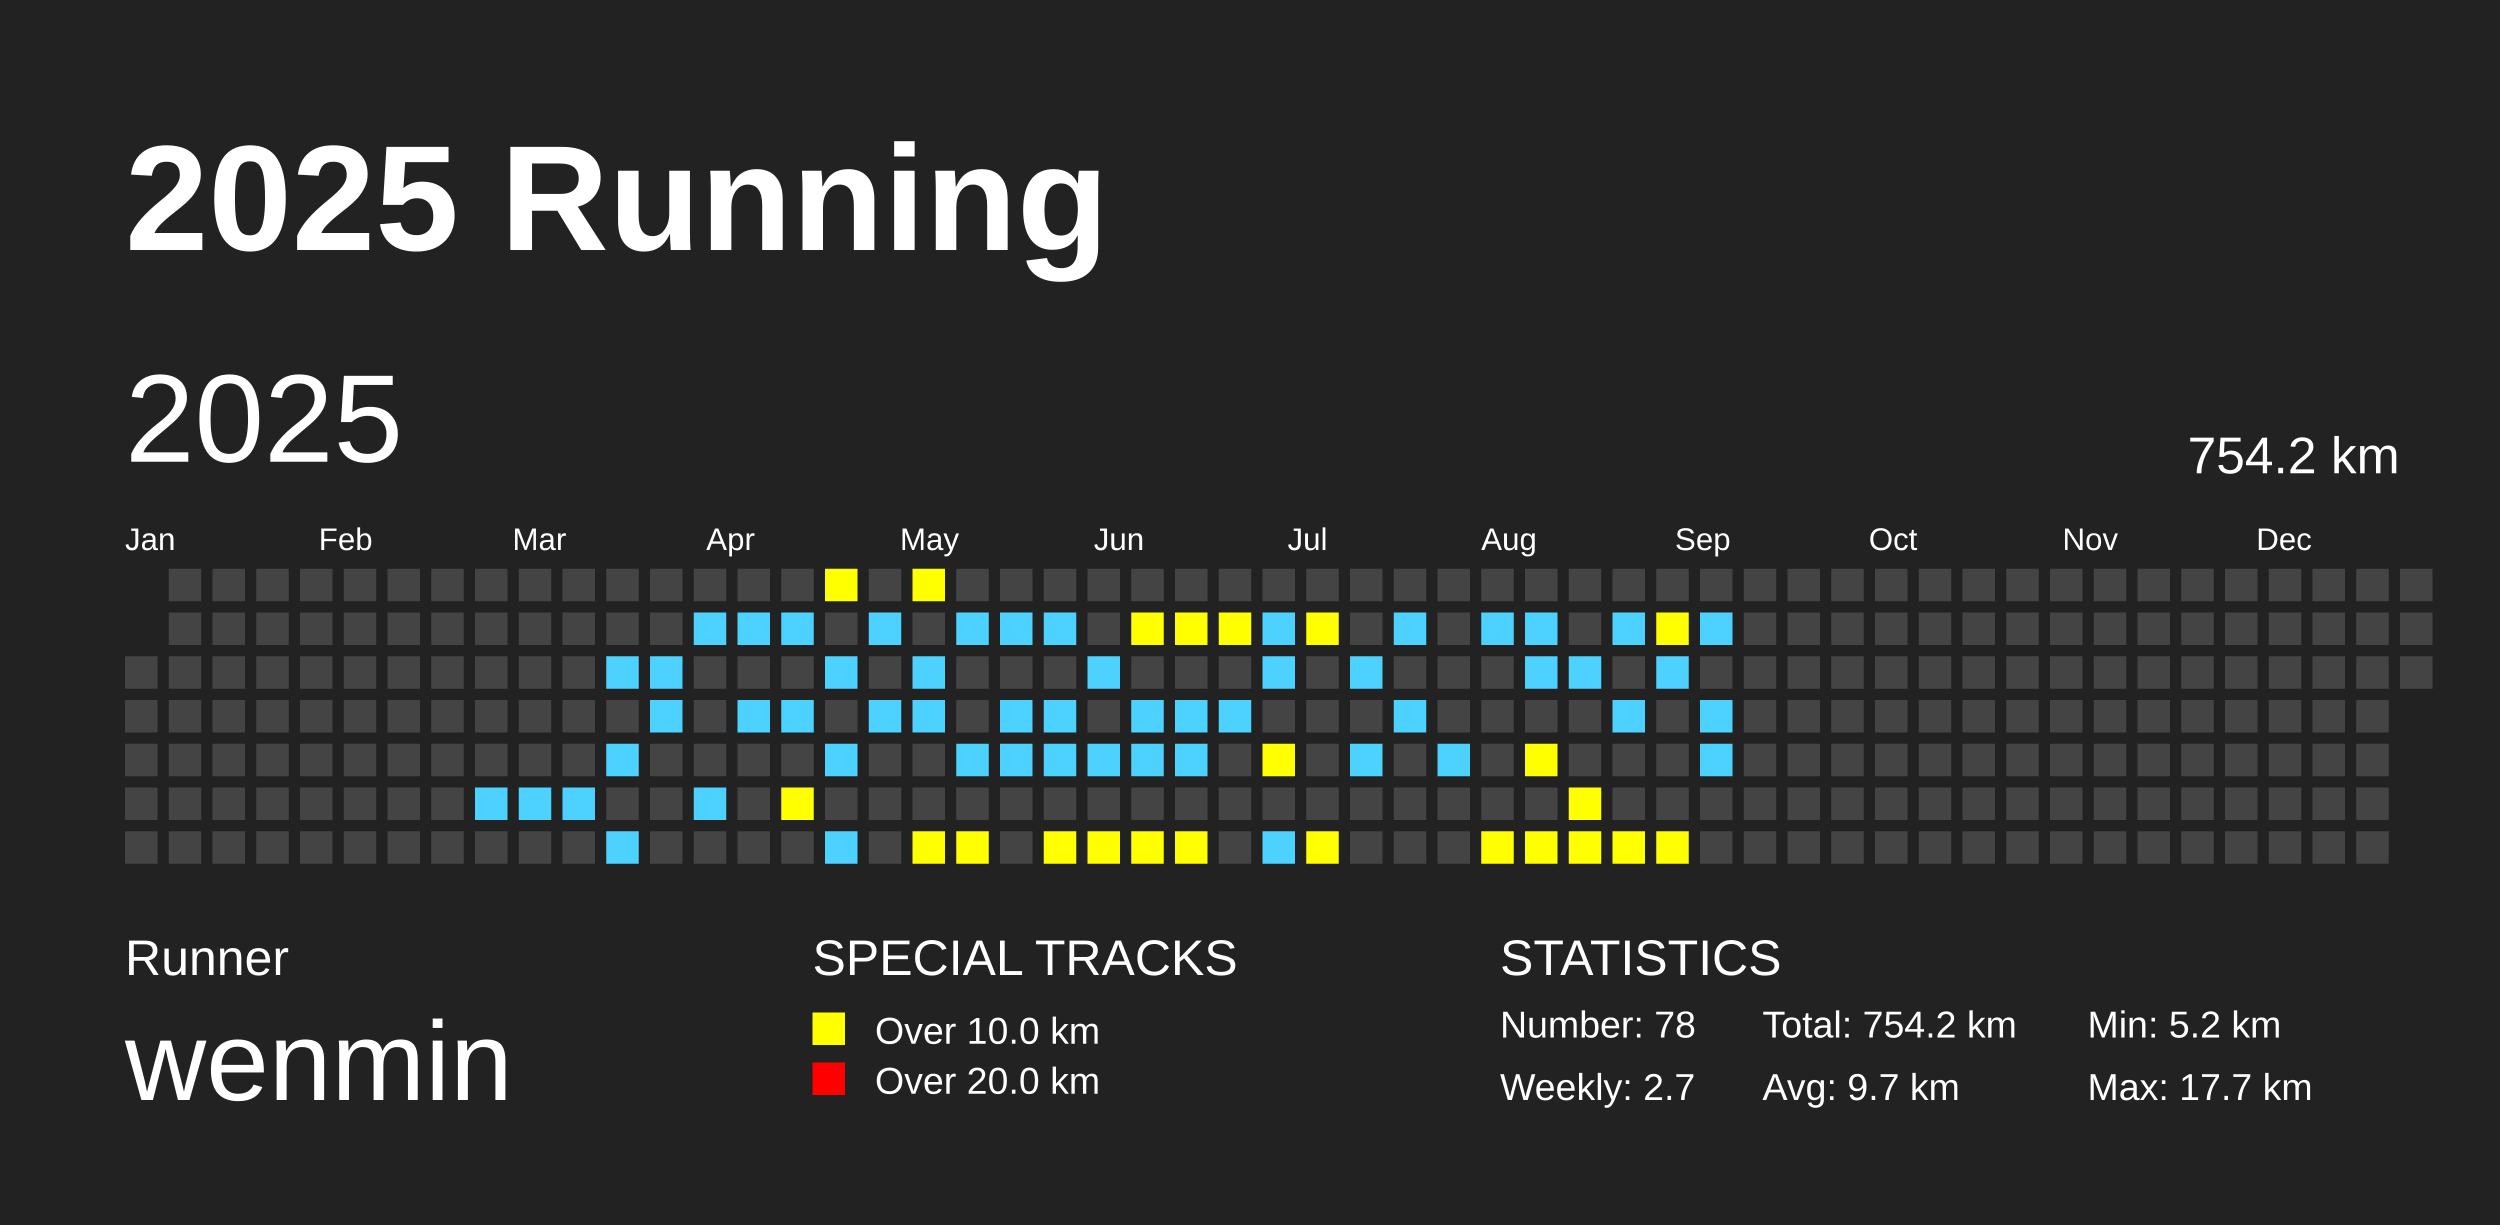
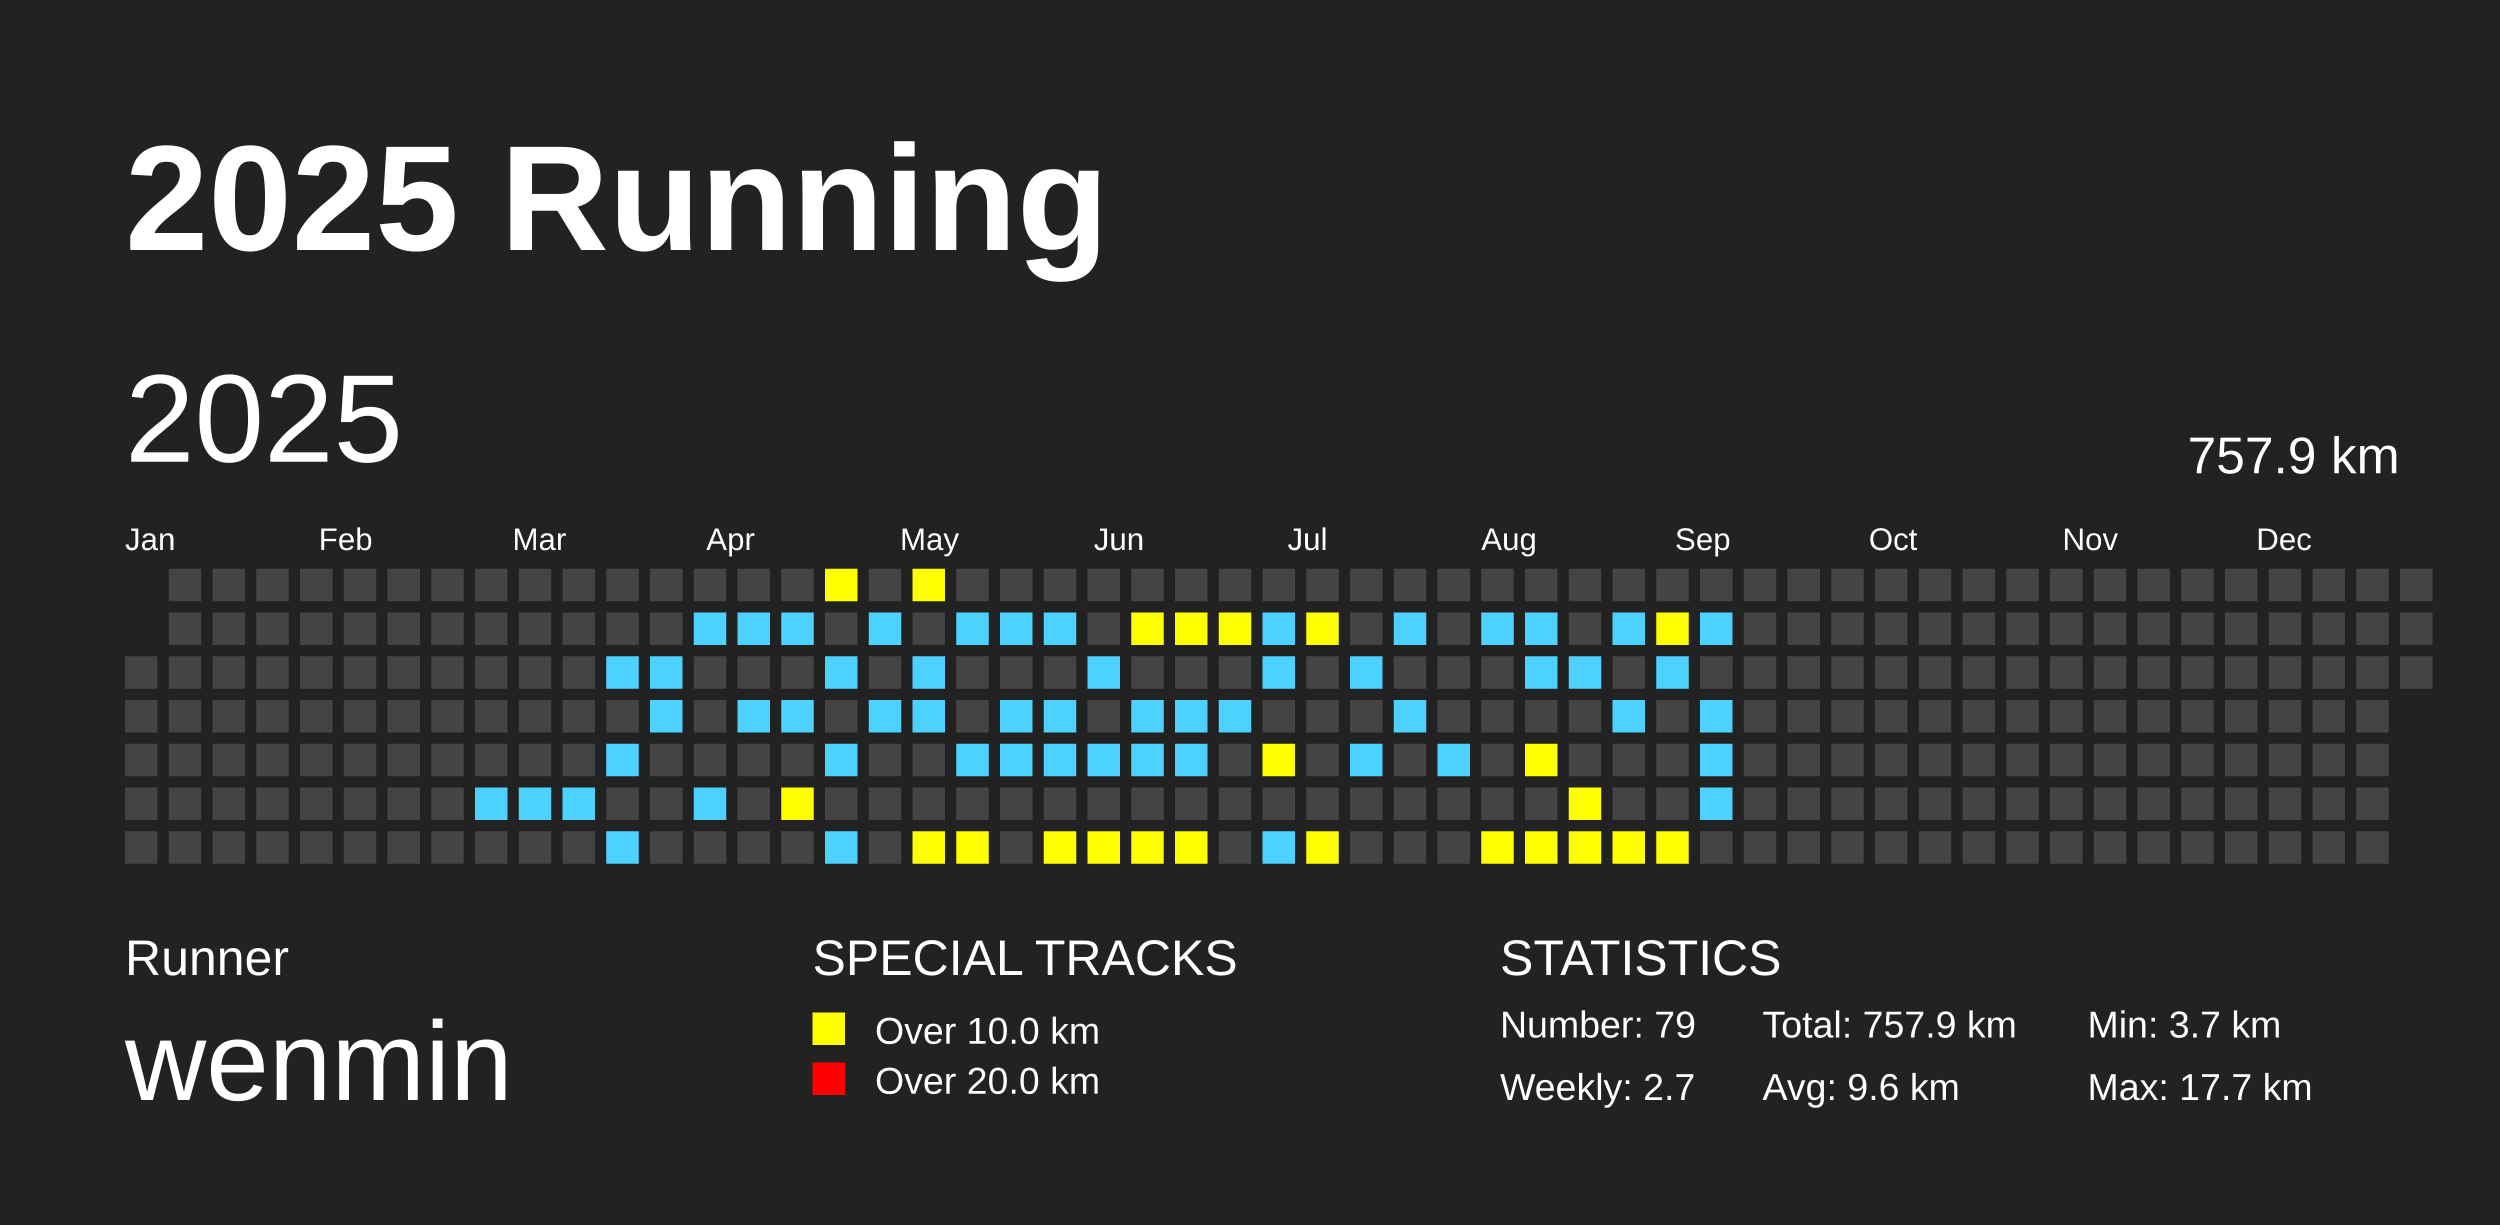
<svg xmlns="http://www.w3.org/2000/svg" baseProfile="full" height="98mm" version="1.1" viewBox="0,0,200,98" width="200mm">
  <defs />
  <rect fill="#222222" height="98" width="200" x="0" y="0" />
  <text fill="#FFFFFF" style="font-size:12px; font-family:Arial; font-weight:bold;" x="10" y="20">2025 Running</text>
  <text fill="#FFFFFF" style="font-size:4px; font-family:Arial" x="10" y="78">Runner</text>
  <text fill="#FFFFFF" style="font-size:9px; font-family:Arial" x="10" y="88">wenmin</text>
  <text fill="#FFFFFF" style="font-size:4px; font-family:Arial" x="65" y="78">SPECIAL TRACKS</text>
  <rect fill="yellow" height="2.6" width="2.6" x="65" y="81" />
  <text fill="#FFFFFF" style="font-size:3px; font-family:Arial" x="70" y="83.5">Over 10.0 km</text>
  <rect fill="red" height="2.6" width="2.6" x="65" y="85" />
  <text fill="#FFFFFF" style="font-size:3px; font-family:Arial" x="70" y="87.5">Over 20.0 km</text>
  <text fill="#FFFFFF" style="font-size:4px; font-family:Arial" x="120" y="78">STATISTICS</text>
-   <text fill="#FFFFFF" style="font-size:3px; font-family:Arial" x="120" y="83">Number: 78</text>
+   <text fill="#FFFFFF" style="font-size:3px; font-family:Arial" x="120" y="83">Number: 79</text>
  <text fill="#FFFFFF" style="font-size:3px; font-family:Arial" x="120" y="88">Weekly: 2.7</text>
-   <text fill="#FFFFFF" style="font-size:3px; font-family:Arial" x="141" y="83">Total: 754.2 km</text>
-   <text fill="#FFFFFF" style="font-size:3px; font-family:Arial" x="141" y="88">Avg: 9.7 km</text>
-   <text fill="#FFFFFF" style="font-size:3px; font-family:Arial" x="167" y="83">Min: 5.2 km</text>
+   <text fill="#FFFFFF" style="font-size:3px; font-family:Arial" x="141" y="83">Total: 757.9 km</text>
+   <text fill="#FFFFFF" style="font-size:3px; font-family:Arial" x="141" y="88">Avg: 9.6 km</text>
+   <text fill="#FFFFFF" style="font-size:3px; font-family:Arial" x="167" y="83">Min: 3.7 km</text>
  <text fill="#FFFFFF" style="font-size:3px; font-family:Arial" x="167" y="88">Max: 17.7 km</text>
  <text dominant-baseline="hanging" fill="#FFFFFF" style="font-size:10.0px; font-family:Arial;" x="10" y="30">2025</text>
-   <text dominant-baseline="hanging" fill="#FFFFFF" style="font-size:4.125px; font-family:Arial;" x="175" y="35">754.2 km</text>
+   <text dominant-baseline="hanging" fill="#FFFFFF" style="font-size:4.125px; font-family:Arial;" x="175" y="35">757.9 km</text>
  <text fill="#FFFFFF" style="font-size:2.5px; font-family:Arial" x="10.0" y="44">Jan</text>
  <text fill="#FFFFFF" style="font-size:2.5px; font-family:Arial" x="25.5" y="44">Feb</text>
  <text fill="#FFFFFF" style="font-size:2.5px; font-family:Arial" x="41.0" y="44">Mar</text>
  <text fill="#FFFFFF" style="font-size:2.5px; font-family:Arial" x="56.5" y="44">Apr</text>
  <text fill="#FFFFFF" style="font-size:2.5px; font-family:Arial" x="72.0" y="44">May</text>
  <text fill="#FFFFFF" style="font-size:2.5px; font-family:Arial" x="87.5" y="44">Jun</text>
  <text fill="#FFFFFF" style="font-size:2.5px; font-family:Arial" x="103.0" y="44">Jul</text>
  <text fill="#FFFFFF" style="font-size:2.5px; font-family:Arial" x="118.5" y="44">Aug</text>
  <text fill="#FFFFFF" style="font-size:2.5px; font-family:Arial" x="134.0" y="44">Sep</text>
  <text fill="#FFFFFF" style="font-size:2.5px; font-family:Arial" x="149.5" y="44">Oct</text>
  <text fill="#FFFFFF" style="font-size:2.5px; font-family:Arial" x="165.0" y="44">Nov</text>
  <text fill="#FFFFFF" style="font-size:2.5px; font-family:Arial" x="180.5" y="44">Dec</text>
  <rect fill="#444444" height="2.6" width="2.6" x="10.0" y="52.5" />
  <rect fill="#444444" height="2.6" width="2.6" x="10.0" y="56.0" />
  <rect fill="#444444" height="2.6" width="2.6" x="10.0" y="59.5" />
  <rect fill="#444444" height="2.6" width="2.6" x="10.0" y="63.0" />
  <rect fill="#444444" height="2.6" width="2.6" x="10.0" y="66.5" />
  <rect fill="#444444" height="2.6" width="2.6" x="13.5" y="45.5" />
  <rect fill="#444444" height="2.6" width="2.6" x="13.5" y="49.0" />
  <rect fill="#444444" height="2.6" width="2.6" x="13.5" y="52.5" />
  <rect fill="#444444" height="2.6" width="2.6" x="13.5" y="56.0" />
  <rect fill="#444444" height="2.6" width="2.6" x="13.5" y="59.5" />
  <rect fill="#444444" height="2.6" width="2.6" x="13.5" y="63.0" />
  <rect fill="#444444" height="2.6" width="2.6" x="13.5" y="66.5" />
  <rect fill="#444444" height="2.6" width="2.6" x="17.0" y="45.5" />
  <rect fill="#444444" height="2.6" width="2.6" x="17.0" y="49.0" />
  <rect fill="#444444" height="2.6" width="2.6" x="17.0" y="52.5" />
  <rect fill="#444444" height="2.6" width="2.6" x="17.0" y="56.0" />
  <rect fill="#444444" height="2.6" width="2.6" x="17.0" y="59.5" />
  <rect fill="#444444" height="2.6" width="2.6" x="17.0" y="63.0" />
  <rect fill="#444444" height="2.6" width="2.6" x="17.0" y="66.5" />
  <rect fill="#444444" height="2.6" width="2.6" x="20.5" y="45.5" />
  <rect fill="#444444" height="2.6" width="2.6" x="20.5" y="49.0" />
  <rect fill="#444444" height="2.6" width="2.6" x="20.5" y="52.5" />
  <rect fill="#444444" height="2.6" width="2.6" x="20.5" y="56.0" />
  <rect fill="#444444" height="2.6" width="2.6" x="20.5" y="59.5" />
  <rect fill="#444444" height="2.6" width="2.6" x="20.5" y="63.0" />
  <rect fill="#444444" height="2.6" width="2.6" x="20.5" y="66.5" />
  <rect fill="#444444" height="2.6" width="2.6" x="24.0" y="45.5" />
  <rect fill="#444444" height="2.6" width="2.6" x="24.0" y="49.0" />
  <rect fill="#444444" height="2.6" width="2.6" x="24.0" y="52.5" />
  <rect fill="#444444" height="2.6" width="2.6" x="24.0" y="56.0" />
  <rect fill="#444444" height="2.6" width="2.6" x="24.0" y="59.5" />
  <rect fill="#444444" height="2.6" width="2.6" x="24.0" y="63.0" />
  <rect fill="#444444" height="2.6" width="2.6" x="24.0" y="66.5" />
  <rect fill="#444444" height="2.6" width="2.6" x="27.5" y="45.5" />
  <rect fill="#444444" height="2.6" width="2.6" x="27.5" y="49.0" />
  <rect fill="#444444" height="2.6" width="2.6" x="27.5" y="52.5" />
  <rect fill="#444444" height="2.6" width="2.6" x="27.5" y="56.0" />
  <rect fill="#444444" height="2.6" width="2.6" x="27.5" y="59.5" />
  <rect fill="#444444" height="2.6" width="2.6" x="27.5" y="63.0" />
  <rect fill="#444444" height="2.6" width="2.6" x="27.5" y="66.5" />
  <rect fill="#444444" height="2.6" width="2.6" x="31.0" y="45.5" />
  <rect fill="#444444" height="2.6" width="2.6" x="31.0" y="49.0" />
  <rect fill="#444444" height="2.6" width="2.6" x="31.0" y="52.5" />
  <rect fill="#444444" height="2.6" width="2.6" x="31.0" y="56.0" />
  <rect fill="#444444" height="2.6" width="2.6" x="31.0" y="59.5" />
  <rect fill="#444444" height="2.6" width="2.6" x="31.0" y="63.0" />
  <rect fill="#444444" height="2.6" width="2.6" x="31.0" y="66.5" />
  <rect fill="#444444" height="2.6" width="2.6" x="34.5" y="45.5" />
  <rect fill="#444444" height="2.6" width="2.6" x="34.5" y="49.0" />
  <rect fill="#444444" height="2.6" width="2.6" x="34.5" y="52.5" />
  <rect fill="#444444" height="2.6" width="2.6" x="34.5" y="56.0" />
  <rect fill="#444444" height="2.6" width="2.6" x="34.5" y="59.5" />
  <rect fill="#444444" height="2.6" width="2.6" x="34.5" y="63.0" />
  <rect fill="#444444" height="2.6" width="2.6" x="34.5" y="66.5" />
  <rect fill="#444444" height="2.6" width="2.6" x="38.0" y="45.5" />
  <rect fill="#444444" height="2.6" width="2.6" x="38.0" y="49.0" />
  <rect fill="#444444" height="2.6" width="2.6" x="38.0" y="52.5" />
  <rect fill="#444444" height="2.6" width="2.6" x="38.0" y="56.0" />
  <rect fill="#444444" height="2.6" width="2.6" x="38.0" y="59.5" />
  <rect fill="#4DD2FF" height="2.6" width="2.6" x="38.0" y="63.0" />
  <rect fill="#444444" height="2.6" width="2.6" x="38.0" y="66.5" />
  <rect fill="#444444" height="2.6" width="2.6" x="41.5" y="45.5" />
  <rect fill="#444444" height="2.6" width="2.6" x="41.5" y="49.0" />
  <rect fill="#444444" height="2.6" width="2.6" x="41.5" y="52.5" />
  <rect fill="#444444" height="2.6" width="2.6" x="41.5" y="56.0" />
  <rect fill="#444444" height="2.6" width="2.6" x="41.5" y="59.5" />
  <rect fill="#4DD2FF" height="2.6" width="2.6" x="41.5" y="63.0" />
  <rect fill="#444444" height="2.6" width="2.6" x="41.5" y="66.5" />
  <rect fill="#444444" height="2.6" width="2.6" x="45.0" y="45.5" />
  <rect fill="#444444" height="2.6" width="2.6" x="45.0" y="49.0" />
  <rect fill="#444444" height="2.6" width="2.6" x="45.0" y="52.5" />
  <rect fill="#444444" height="2.6" width="2.6" x="45.0" y="56.0" />
  <rect fill="#444444" height="2.6" width="2.6" x="45.0" y="59.5" />
  <rect fill="#4DD2FF" height="2.6" width="2.6" x="45.0" y="63.0" />
  <rect fill="#444444" height="2.6" width="2.6" x="45.0" y="66.5" />
  <rect fill="#444444" height="2.6" width="2.6" x="48.5" y="45.5" />
  <rect fill="#444444" height="2.6" width="2.6" x="48.5" y="49.0" />
  <rect fill="#4DD2FF" height="2.6" width="2.6" x="48.5" y="52.5" />
  <rect fill="#444444" height="2.6" width="2.6" x="48.5" y="56.0" />
  <rect fill="#4DD2FF" height="2.6" width="2.6" x="48.5" y="59.5" />
  <rect fill="#444444" height="2.6" width="2.6" x="48.5" y="63.0" />
  <rect fill="#4DD2FF" height="2.6" width="2.6" x="48.5" y="66.5" />
  <rect fill="#444444" height="2.6" width="2.6" x="52.0" y="45.5" />
  <rect fill="#444444" height="2.6" width="2.6" x="52.0" y="49.0" />
  <rect fill="#4DD2FF" height="2.6" width="2.6" x="52.0" y="52.5" />
  <rect fill="#4DD2FF" height="2.6" width="2.6" x="52.0" y="56.0" />
  <rect fill="#444444" height="2.6" width="2.6" x="52.0" y="59.5" />
  <rect fill="#444444" height="2.6" width="2.6" x="52.0" y="63.0" />
  <rect fill="#444444" height="2.6" width="2.6" x="52.0" y="66.5" />
  <rect fill="#444444" height="2.6" width="2.6" x="55.5" y="45.5" />
  <rect fill="#4DD2FF" height="2.6" width="2.6" x="55.5" y="49.0" />
  <rect fill="#444444" height="2.6" width="2.6" x="55.5" y="52.5" />
  <rect fill="#444444" height="2.6" width="2.6" x="55.5" y="56.0" />
  <rect fill="#444444" height="2.6" width="2.6" x="55.5" y="59.5" />
  <rect fill="#4DD2FF" height="2.6" width="2.6" x="55.5" y="63.0" />
  <rect fill="#444444" height="2.6" width="2.6" x="55.5" y="66.5" />
  <rect fill="#444444" height="2.6" width="2.6" x="59.0" y="45.5" />
  <rect fill="#4DD2FF" height="2.6" width="2.6" x="59.0" y="49.0" />
  <rect fill="#444444" height="2.6" width="2.6" x="59.0" y="52.5" />
  <rect fill="#4DD2FF" height="2.6" width="2.6" x="59.0" y="56.0" />
  <rect fill="#444444" height="2.6" width="2.6" x="59.0" y="59.5" />
  <rect fill="#444444" height="2.6" width="2.6" x="59.0" y="63.0" />
  <rect fill="#444444" height="2.6" width="2.6" x="59.0" y="66.5" />
  <rect fill="#444444" height="2.6" width="2.6" x="62.5" y="45.5" />
  <rect fill="#4DD2FF" height="2.6" width="2.6" x="62.5" y="49.0" />
  <rect fill="#444444" height="2.6" width="2.6" x="62.5" y="52.5" />
  <rect fill="#4DD2FF" height="2.6" width="2.6" x="62.5" y="56.0" />
  <rect fill="#444444" height="2.6" width="2.6" x="62.5" y="59.5" />
  <rect fill="yellow" height="2.6" width="2.6" x="62.5" y="63.0" />
  <rect fill="#444444" height="2.6" width="2.6" x="62.5" y="66.5" />
  <rect fill="yellow" height="2.6" width="2.6" x="66.0" y="45.5" />
  <rect fill="#444444" height="2.6" width="2.6" x="66.0" y="49.0" />
  <rect fill="#4DD2FF" height="2.6" width="2.6" x="66.0" y="52.5" />
  <rect fill="#444444" height="2.6" width="2.6" x="66.0" y="56.0" />
  <rect fill="#4DD2FF" height="2.6" width="2.6" x="66.0" y="59.5" />
  <rect fill="#444444" height="2.6" width="2.6" x="66.0" y="63.0" />
  <rect fill="#4DD2FF" height="2.6" width="2.6" x="66.0" y="66.5" />
  <rect fill="#444444" height="2.6" width="2.6" x="69.5" y="45.5" />
  <rect fill="#4DD2FF" height="2.6" width="2.6" x="69.5" y="49.0" />
  <rect fill="#444444" height="2.6" width="2.6" x="69.5" y="52.5" />
  <rect fill="#4DD2FF" height="2.6" width="2.6" x="69.5" y="56.0" />
  <rect fill="#444444" height="2.6" width="2.6" x="69.5" y="59.5" />
  <rect fill="#444444" height="2.6" width="2.6" x="69.5" y="63.0" />
  <rect fill="#444444" height="2.6" width="2.6" x="69.5" y="66.5" />
  <rect fill="yellow" height="2.6" width="2.6" x="73.0" y="45.5" />
  <rect fill="#444444" height="2.6" width="2.6" x="73.0" y="49.0" />
  <rect fill="#4DD2FF" height="2.6" width="2.6" x="73.0" y="52.5" />
  <rect fill="#4DD2FF" height="2.6" width="2.6" x="73.0" y="56.0" />
  <rect fill="#444444" height="2.6" width="2.6" x="73.0" y="59.5" />
  <rect fill="#444444" height="2.6" width="2.6" x="73.0" y="63.0" />
  <rect fill="yellow" height="2.6" width="2.6" x="73.0" y="66.5" />
  <rect fill="#444444" height="2.6" width="2.6" x="76.5" y="45.5" />
  <rect fill="#4DD2FF" height="2.6" width="2.6" x="76.5" y="49.0" />
  <rect fill="#444444" height="2.6" width="2.6" x="76.5" y="52.5" />
  <rect fill="#444444" height="2.6" width="2.6" x="76.5" y="56.0" />
  <rect fill="#4DD2FF" height="2.6" width="2.6" x="76.5" y="59.5" />
  <rect fill="#444444" height="2.6" width="2.6" x="76.5" y="63.0" />
  <rect fill="yellow" height="2.6" width="2.6" x="76.5" y="66.5" />
  <rect fill="#444444" height="2.6" width="2.6" x="80.0" y="45.5" />
  <rect fill="#4DD2FF" height="2.6" width="2.6" x="80.0" y="49.0" />
  <rect fill="#444444" height="2.6" width="2.6" x="80.0" y="52.5" />
  <rect fill="#4DD2FF" height="2.6" width="2.6" x="80.0" y="56.0" />
  <rect fill="#4DD2FF" height="2.6" width="2.6" x="80.0" y="59.5" />
  <rect fill="#444444" height="2.6" width="2.6" x="80.0" y="63.0" />
  <rect fill="#444444" height="2.6" width="2.6" x="80.0" y="66.5" />
  <rect fill="#444444" height="2.6" width="2.6" x="83.5" y="45.5" />
  <rect fill="#4DD2FF" height="2.6" width="2.6" x="83.5" y="49.0" />
  <rect fill="#444444" height="2.6" width="2.6" x="83.5" y="52.5" />
  <rect fill="#4DD2FF" height="2.6" width="2.6" x="83.5" y="56.0" />
  <rect fill="#4DD2FF" height="2.6" width="2.6" x="83.5" y="59.5" />
  <rect fill="#444444" height="2.6" width="2.6" x="83.5" y="63.0" />
  <rect fill="yellow" height="2.6" width="2.6" x="83.5" y="66.5" />
  <rect fill="#444444" height="2.6" width="2.6" x="87.0" y="45.5" />
  <rect fill="#444444" height="2.6" width="2.6" x="87.0" y="49.0" />
  <rect fill="#4DD2FF" height="2.6" width="2.6" x="87.0" y="52.5" />
  <rect fill="#444444" height="2.6" width="2.6" x="87.0" y="56.0" />
  <rect fill="#4DD2FF" height="2.6" width="2.6" x="87.0" y="59.5" />
  <rect fill="#444444" height="2.6" width="2.6" x="87.0" y="63.0" />
  <rect fill="yellow" height="2.6" width="2.6" x="87.0" y="66.5" />
  <rect fill="#444444" height="2.6" width="2.6" x="90.5" y="45.5" />
  <rect fill="yellow" height="2.6" width="2.6" x="90.5" y="49.0" />
  <rect fill="#444444" height="2.6" width="2.6" x="90.5" y="52.5" />
  <rect fill="#4DD2FF" height="2.6" width="2.6" x="90.5" y="56.0" />
  <rect fill="#4DD2FF" height="2.6" width="2.6" x="90.5" y="59.5" />
  <rect fill="#444444" height="2.6" width="2.6" x="90.5" y="63.0" />
  <rect fill="yellow" height="2.6" width="2.6" x="90.5" y="66.5" />
  <rect fill="#444444" height="2.6" width="2.6" x="94.0" y="45.5" />
  <rect fill="yellow" height="2.6" width="2.6" x="94.0" y="49.0" />
  <rect fill="#444444" height="2.6" width="2.6" x="94.0" y="52.5" />
  <rect fill="#4DD2FF" height="2.6" width="2.6" x="94.0" y="56.0" />
  <rect fill="#4DD2FF" height="2.6" width="2.6" x="94.0" y="59.5" />
  <rect fill="#444444" height="2.6" width="2.6" x="94.0" y="63.0" />
  <rect fill="yellow" height="2.6" width="2.6" x="94.0" y="66.5" />
  <rect fill="#444444" height="2.6" width="2.6" x="97.5" y="45.5" />
  <rect fill="yellow" height="2.6" width="2.6" x="97.5" y="49.0" />
  <rect fill="#444444" height="2.6" width="2.6" x="97.5" y="52.5" />
  <rect fill="#4DD2FF" height="2.6" width="2.6" x="97.5" y="56.0" />
  <rect fill="#444444" height="2.6" width="2.6" x="97.5" y="59.5" />
  <rect fill="#444444" height="2.6" width="2.6" x="97.5" y="63.0" />
  <rect fill="#444444" height="2.6" width="2.6" x="97.5" y="66.5" />
  <rect fill="#444444" height="2.6" width="2.6" x="101.0" y="45.5" />
  <rect fill="#4DD2FF" height="2.6" width="2.6" x="101.0" y="49.0" />
  <rect fill="#4DD2FF" height="2.6" width="2.6" x="101.0" y="52.5" />
  <rect fill="#444444" height="2.6" width="2.6" x="101.0" y="56.0" />
  <rect fill="yellow" height="2.6" width="2.6" x="101.0" y="59.5" />
  <rect fill="#444444" height="2.6" width="2.6" x="101.0" y="63.0" />
  <rect fill="#4DD2FF" height="2.6" width="2.6" x="101.0" y="66.5" />
  <rect fill="#444444" height="2.6" width="2.6" x="104.5" y="45.5" />
  <rect fill="yellow" height="2.6" width="2.6" x="104.5" y="49.0" />
  <rect fill="#444444" height="2.6" width="2.6" x="104.5" y="52.5" />
  <rect fill="#444444" height="2.6" width="2.6" x="104.5" y="56.0" />
  <rect fill="#444444" height="2.6" width="2.6" x="104.5" y="59.5" />
  <rect fill="#444444" height="2.6" width="2.6" x="104.5" y="63.0" />
  <rect fill="yellow" height="2.6" width="2.6" x="104.5" y="66.5" />
  <rect fill="#444444" height="2.6" width="2.6" x="108.0" y="45.5" />
  <rect fill="#444444" height="2.6" width="2.6" x="108.0" y="49.0" />
  <rect fill="#4DD2FF" height="2.6" width="2.6" x="108.0" y="52.5" />
  <rect fill="#444444" height="2.6" width="2.6" x="108.0" y="56.0" />
  <rect fill="#4DD2FF" height="2.6" width="2.6" x="108.0" y="59.5" />
  <rect fill="#444444" height="2.6" width="2.6" x="108.0" y="63.0" />
  <rect fill="#444444" height="2.6" width="2.6" x="108.0" y="66.5" />
  <rect fill="#444444" height="2.6" width="2.6" x="111.5" y="45.5" />
  <rect fill="#4DD2FF" height="2.6" width="2.6" x="111.5" y="49.0" />
  <rect fill="#444444" height="2.6" width="2.6" x="111.5" y="52.5" />
  <rect fill="#4DD2FF" height="2.6" width="2.6" x="111.5" y="56.0" />
  <rect fill="#444444" height="2.6" width="2.6" x="111.5" y="59.5" />
  <rect fill="#444444" height="2.6" width="2.6" x="111.5" y="63.0" />
  <rect fill="#444444" height="2.6" width="2.6" x="111.5" y="66.5" />
  <rect fill="#444444" height="2.6" width="2.6" x="115.0" y="45.5" />
  <rect fill="#444444" height="2.6" width="2.6" x="115.0" y="49.0" />
  <rect fill="#444444" height="2.6" width="2.6" x="115.0" y="52.5" />
  <rect fill="#444444" height="2.6" width="2.6" x="115.0" y="56.0" />
  <rect fill="#4DD2FF" height="2.6" width="2.6" x="115.0" y="59.5" />
  <rect fill="#444444" height="2.6" width="2.6" x="115.0" y="63.0" />
  <rect fill="#444444" height="2.6" width="2.6" x="115.0" y="66.5" />
  <rect fill="#444444" height="2.6" width="2.6" x="118.5" y="45.5" />
  <rect fill="#4DD2FF" height="2.6" width="2.6" x="118.5" y="49.0" />
  <rect fill="#444444" height="2.6" width="2.6" x="118.5" y="52.5" />
  <rect fill="#444444" height="2.6" width="2.6" x="118.5" y="56.0" />
  <rect fill="#444444" height="2.6" width="2.6" x="118.5" y="59.5" />
  <rect fill="#444444" height="2.6" width="2.6" x="118.5" y="63.0" />
  <rect fill="yellow" height="2.6" width="2.6" x="118.5" y="66.5" />
  <rect fill="#444444" height="2.6" width="2.6" x="122.0" y="45.5" />
  <rect fill="#4DD2FF" height="2.6" width="2.6" x="122.0" y="49.0" />
  <rect fill="#4DD2FF" height="2.6" width="2.6" x="122.0" y="52.5" />
  <rect fill="#444444" height="2.6" width="2.6" x="122.0" y="56.0" />
  <rect fill="yellow" height="2.6" width="2.6" x="122.0" y="59.5" />
  <rect fill="#444444" height="2.6" width="2.6" x="122.0" y="63.0" />
  <rect fill="yellow" height="2.6" width="2.6" x="122.0" y="66.5" />
  <rect fill="#444444" height="2.6" width="2.6" x="125.5" y="45.5" />
  <rect fill="#444444" height="2.6" width="2.6" x="125.5" y="49.0" />
  <rect fill="#4DD2FF" height="2.6" width="2.6" x="125.5" y="52.5" />
  <rect fill="#444444" height="2.6" width="2.6" x="125.5" y="56.0" />
  <rect fill="#444444" height="2.6" width="2.6" x="125.5" y="59.5" />
  <rect fill="yellow" height="2.6" width="2.6" x="125.5" y="63.0" />
  <rect fill="yellow" height="2.6" width="2.6" x="125.5" y="66.5" />
  <rect fill="#444444" height="2.6" width="2.6" x="129.0" y="45.5" />
  <rect fill="#4DD2FF" height="2.6" width="2.6" x="129.0" y="49.0" />
  <rect fill="#444444" height="2.6" width="2.6" x="129.0" y="52.5" />
  <rect fill="#4DD2FF" height="2.6" width="2.6" x="129.0" y="56.0" />
  <rect fill="#444444" height="2.6" width="2.6" x="129.0" y="59.5" />
  <rect fill="#444444" height="2.6" width="2.6" x="129.0" y="63.0" />
  <rect fill="yellow" height="2.6" width="2.6" x="129.0" y="66.5" />
  <rect fill="#444444" height="2.6" width="2.6" x="132.5" y="45.5" />
  <rect fill="yellow" height="2.6" width="2.6" x="132.5" y="49.0" />
  <rect fill="#4DD2FF" height="2.6" width="2.6" x="132.5" y="52.5" />
  <rect fill="#444444" height="2.6" width="2.6" x="132.5" y="56.0" />
  <rect fill="#444444" height="2.6" width="2.6" x="132.5" y="59.5" />
  <rect fill="#444444" height="2.6" width="2.6" x="132.5" y="63.0" />
  <rect fill="yellow" height="2.6" width="2.6" x="132.5" y="66.5" />
  <rect fill="#444444" height="2.6" width="2.6" x="136.0" y="45.5" />
  <rect fill="#4DD2FF" height="2.6" width="2.6" x="136.0" y="49.0" />
  <rect fill="#444444" height="2.6" width="2.6" x="136.0" y="52.5" />
  <rect fill="#4DD2FF" height="2.6" width="2.6" x="136.0" y="56.0" />
  <rect fill="#4DD2FF" height="2.6" width="2.6" x="136.0" y="59.5" />
-   <rect fill="#444444" height="2.6" width="2.6" x="136.0" y="63.0" />
+   <rect fill="#4DD2FF" height="2.6" width="2.6" x="136.0" y="63.0" />
  <rect fill="#444444" height="2.6" width="2.6" x="136.0" y="66.5" />
  <rect fill="#444444" height="2.6" width="2.6" x="139.5" y="45.5" />
  <rect fill="#444444" height="2.6" width="2.6" x="139.5" y="49.0" />
  <rect fill="#444444" height="2.6" width="2.6" x="139.5" y="52.5" />
  <rect fill="#444444" height="2.6" width="2.6" x="139.5" y="56.0" />
  <rect fill="#444444" height="2.6" width="2.6" x="139.5" y="59.5" />
  <rect fill="#444444" height="2.6" width="2.6" x="139.5" y="63.0" />
  <rect fill="#444444" height="2.6" width="2.6" x="139.5" y="66.5" />
  <rect fill="#444444" height="2.6" width="2.6" x="143.0" y="45.5" />
  <rect fill="#444444" height="2.6" width="2.6" x="143.0" y="49.0" />
  <rect fill="#444444" height="2.6" width="2.6" x="143.0" y="52.5" />
  <rect fill="#444444" height="2.6" width="2.6" x="143.0" y="56.0" />
  <rect fill="#444444" height="2.6" width="2.6" x="143.0" y="59.5" />
  <rect fill="#444444" height="2.6" width="2.6" x="143.0" y="63.0" />
  <rect fill="#444444" height="2.6" width="2.6" x="143.0" y="66.5" />
  <rect fill="#444444" height="2.6" width="2.6" x="146.5" y="45.5" />
  <rect fill="#444444" height="2.6" width="2.6" x="146.5" y="49.0" />
  <rect fill="#444444" height="2.6" width="2.6" x="146.5" y="52.5" />
  <rect fill="#444444" height="2.6" width="2.6" x="146.5" y="56.0" />
  <rect fill="#444444" height="2.6" width="2.6" x="146.5" y="59.5" />
  <rect fill="#444444" height="2.6" width="2.6" x="146.5" y="63.0" />
  <rect fill="#444444" height="2.6" width="2.6" x="146.5" y="66.5" />
  <rect fill="#444444" height="2.6" width="2.6" x="150.0" y="45.5" />
  <rect fill="#444444" height="2.6" width="2.6" x="150.0" y="49.0" />
  <rect fill="#444444" height="2.6" width="2.6" x="150.0" y="52.5" />
  <rect fill="#444444" height="2.6" width="2.6" x="150.0" y="56.0" />
  <rect fill="#444444" height="2.6" width="2.6" x="150.0" y="59.5" />
  <rect fill="#444444" height="2.6" width="2.6" x="150.0" y="63.0" />
  <rect fill="#444444" height="2.6" width="2.6" x="150.0" y="66.5" />
  <rect fill="#444444" height="2.6" width="2.6" x="153.5" y="45.5" />
  <rect fill="#444444" height="2.6" width="2.6" x="153.5" y="49.0" />
  <rect fill="#444444" height="2.6" width="2.6" x="153.5" y="52.5" />
  <rect fill="#444444" height="2.6" width="2.6" x="153.5" y="56.0" />
  <rect fill="#444444" height="2.6" width="2.6" x="153.5" y="59.5" />
  <rect fill="#444444" height="2.6" width="2.6" x="153.5" y="63.0" />
  <rect fill="#444444" height="2.6" width="2.6" x="153.5" y="66.5" />
  <rect fill="#444444" height="2.6" width="2.6" x="157.0" y="45.5" />
  <rect fill="#444444" height="2.6" width="2.6" x="157.0" y="49.0" />
  <rect fill="#444444" height="2.6" width="2.6" x="157.0" y="52.5" />
  <rect fill="#444444" height="2.6" width="2.6" x="157.0" y="56.0" />
  <rect fill="#444444" height="2.6" width="2.6" x="157.0" y="59.5" />
  <rect fill="#444444" height="2.6" width="2.6" x="157.0" y="63.0" />
  <rect fill="#444444" height="2.6" width="2.6" x="157.0" y="66.5" />
  <rect fill="#444444" height="2.6" width="2.6" x="160.5" y="45.5" />
  <rect fill="#444444" height="2.6" width="2.6" x="160.5" y="49.0" />
  <rect fill="#444444" height="2.6" width="2.6" x="160.5" y="52.5" />
  <rect fill="#444444" height="2.6" width="2.6" x="160.5" y="56.0" />
  <rect fill="#444444" height="2.6" width="2.6" x="160.5" y="59.5" />
  <rect fill="#444444" height="2.6" width="2.6" x="160.5" y="63.0" />
  <rect fill="#444444" height="2.6" width="2.6" x="160.5" y="66.5" />
  <rect fill="#444444" height="2.6" width="2.6" x="164.0" y="45.5" />
  <rect fill="#444444" height="2.6" width="2.6" x="164.0" y="49.0" />
  <rect fill="#444444" height="2.6" width="2.6" x="164.0" y="52.5" />
  <rect fill="#444444" height="2.6" width="2.6" x="164.0" y="56.0" />
  <rect fill="#444444" height="2.6" width="2.6" x="164.0" y="59.5" />
  <rect fill="#444444" height="2.6" width="2.6" x="164.0" y="63.0" />
  <rect fill="#444444" height="2.6" width="2.6" x="164.0" y="66.5" />
  <rect fill="#444444" height="2.6" width="2.6" x="167.5" y="45.5" />
  <rect fill="#444444" height="2.6" width="2.6" x="167.5" y="49.0" />
  <rect fill="#444444" height="2.6" width="2.6" x="167.5" y="52.5" />
  <rect fill="#444444" height="2.6" width="2.6" x="167.5" y="56.0" />
  <rect fill="#444444" height="2.6" width="2.6" x="167.5" y="59.5" />
  <rect fill="#444444" height="2.6" width="2.6" x="167.5" y="63.0" />
  <rect fill="#444444" height="2.6" width="2.6" x="167.5" y="66.5" />
  <rect fill="#444444" height="2.6" width="2.6" x="171.0" y="45.5" />
  <rect fill="#444444" height="2.6" width="2.6" x="171.0" y="49.0" />
  <rect fill="#444444" height="2.6" width="2.6" x="171.0" y="52.5" />
  <rect fill="#444444" height="2.6" width="2.6" x="171.0" y="56.0" />
  <rect fill="#444444" height="2.6" width="2.6" x="171.0" y="59.5" />
  <rect fill="#444444" height="2.6" width="2.6" x="171.0" y="63.0" />
  <rect fill="#444444" height="2.6" width="2.6" x="171.0" y="66.5" />
  <rect fill="#444444" height="2.6" width="2.6" x="174.5" y="45.5" />
  <rect fill="#444444" height="2.6" width="2.6" x="174.5" y="49.0" />
  <rect fill="#444444" height="2.6" width="2.6" x="174.5" y="52.5" />
  <rect fill="#444444" height="2.6" width="2.6" x="174.5" y="56.0" />
  <rect fill="#444444" height="2.6" width="2.6" x="174.5" y="59.5" />
  <rect fill="#444444" height="2.6" width="2.6" x="174.5" y="63.0" />
  <rect fill="#444444" height="2.6" width="2.6" x="174.5" y="66.5" />
  <rect fill="#444444" height="2.6" width="2.6" x="178.0" y="45.5" />
  <rect fill="#444444" height="2.6" width="2.6" x="178.0" y="49.0" />
  <rect fill="#444444" height="2.6" width="2.6" x="178.0" y="52.5" />
  <rect fill="#444444" height="2.6" width="2.6" x="178.0" y="56.0" />
  <rect fill="#444444" height="2.6" width="2.6" x="178.0" y="59.5" />
  <rect fill="#444444" height="2.6" width="2.6" x="178.0" y="63.0" />
  <rect fill="#444444" height="2.6" width="2.6" x="178.0" y="66.5" />
  <rect fill="#444444" height="2.6" width="2.6" x="181.5" y="45.5" />
  <rect fill="#444444" height="2.6" width="2.6" x="181.5" y="49.0" />
  <rect fill="#444444" height="2.6" width="2.6" x="181.5" y="52.5" />
  <rect fill="#444444" height="2.6" width="2.6" x="181.5" y="56.0" />
  <rect fill="#444444" height="2.6" width="2.6" x="181.5" y="59.5" />
  <rect fill="#444444" height="2.6" width="2.6" x="181.5" y="63.0" />
  <rect fill="#444444" height="2.6" width="2.6" x="181.5" y="66.5" />
  <rect fill="#444444" height="2.6" width="2.6" x="185.0" y="45.5" />
  <rect fill="#444444" height="2.6" width="2.6" x="185.0" y="49.0" />
  <rect fill="#444444" height="2.6" width="2.6" x="185.0" y="52.5" />
  <rect fill="#444444" height="2.6" width="2.6" x="185.0" y="56.0" />
  <rect fill="#444444" height="2.6" width="2.6" x="185.0" y="59.5" />
  <rect fill="#444444" height="2.6" width="2.6" x="185.0" y="63.0" />
  <rect fill="#444444" height="2.6" width="2.6" x="185.0" y="66.5" />
  <rect fill="#444444" height="2.6" width="2.6" x="188.5" y="45.5" />
  <rect fill="#444444" height="2.6" width="2.6" x="188.5" y="49.0" />
  <rect fill="#444444" height="2.6" width="2.6" x="188.5" y="52.5" />
  <rect fill="#444444" height="2.6" width="2.6" x="188.5" y="56.0" />
  <rect fill="#444444" height="2.6" width="2.6" x="188.5" y="59.5" />
  <rect fill="#444444" height="2.6" width="2.6" x="188.5" y="63.0" />
  <rect fill="#444444" height="2.6" width="2.6" x="188.5" y="66.5" />
  <rect fill="#444444" height="2.6" width="2.6" x="192.0" y="45.5" />
  <rect fill="#444444" height="2.6" width="2.6" x="192.0" y="49.0" />
  <rect fill="#444444" height="2.6" width="2.6" x="192.0" y="52.5" />
</svg>
